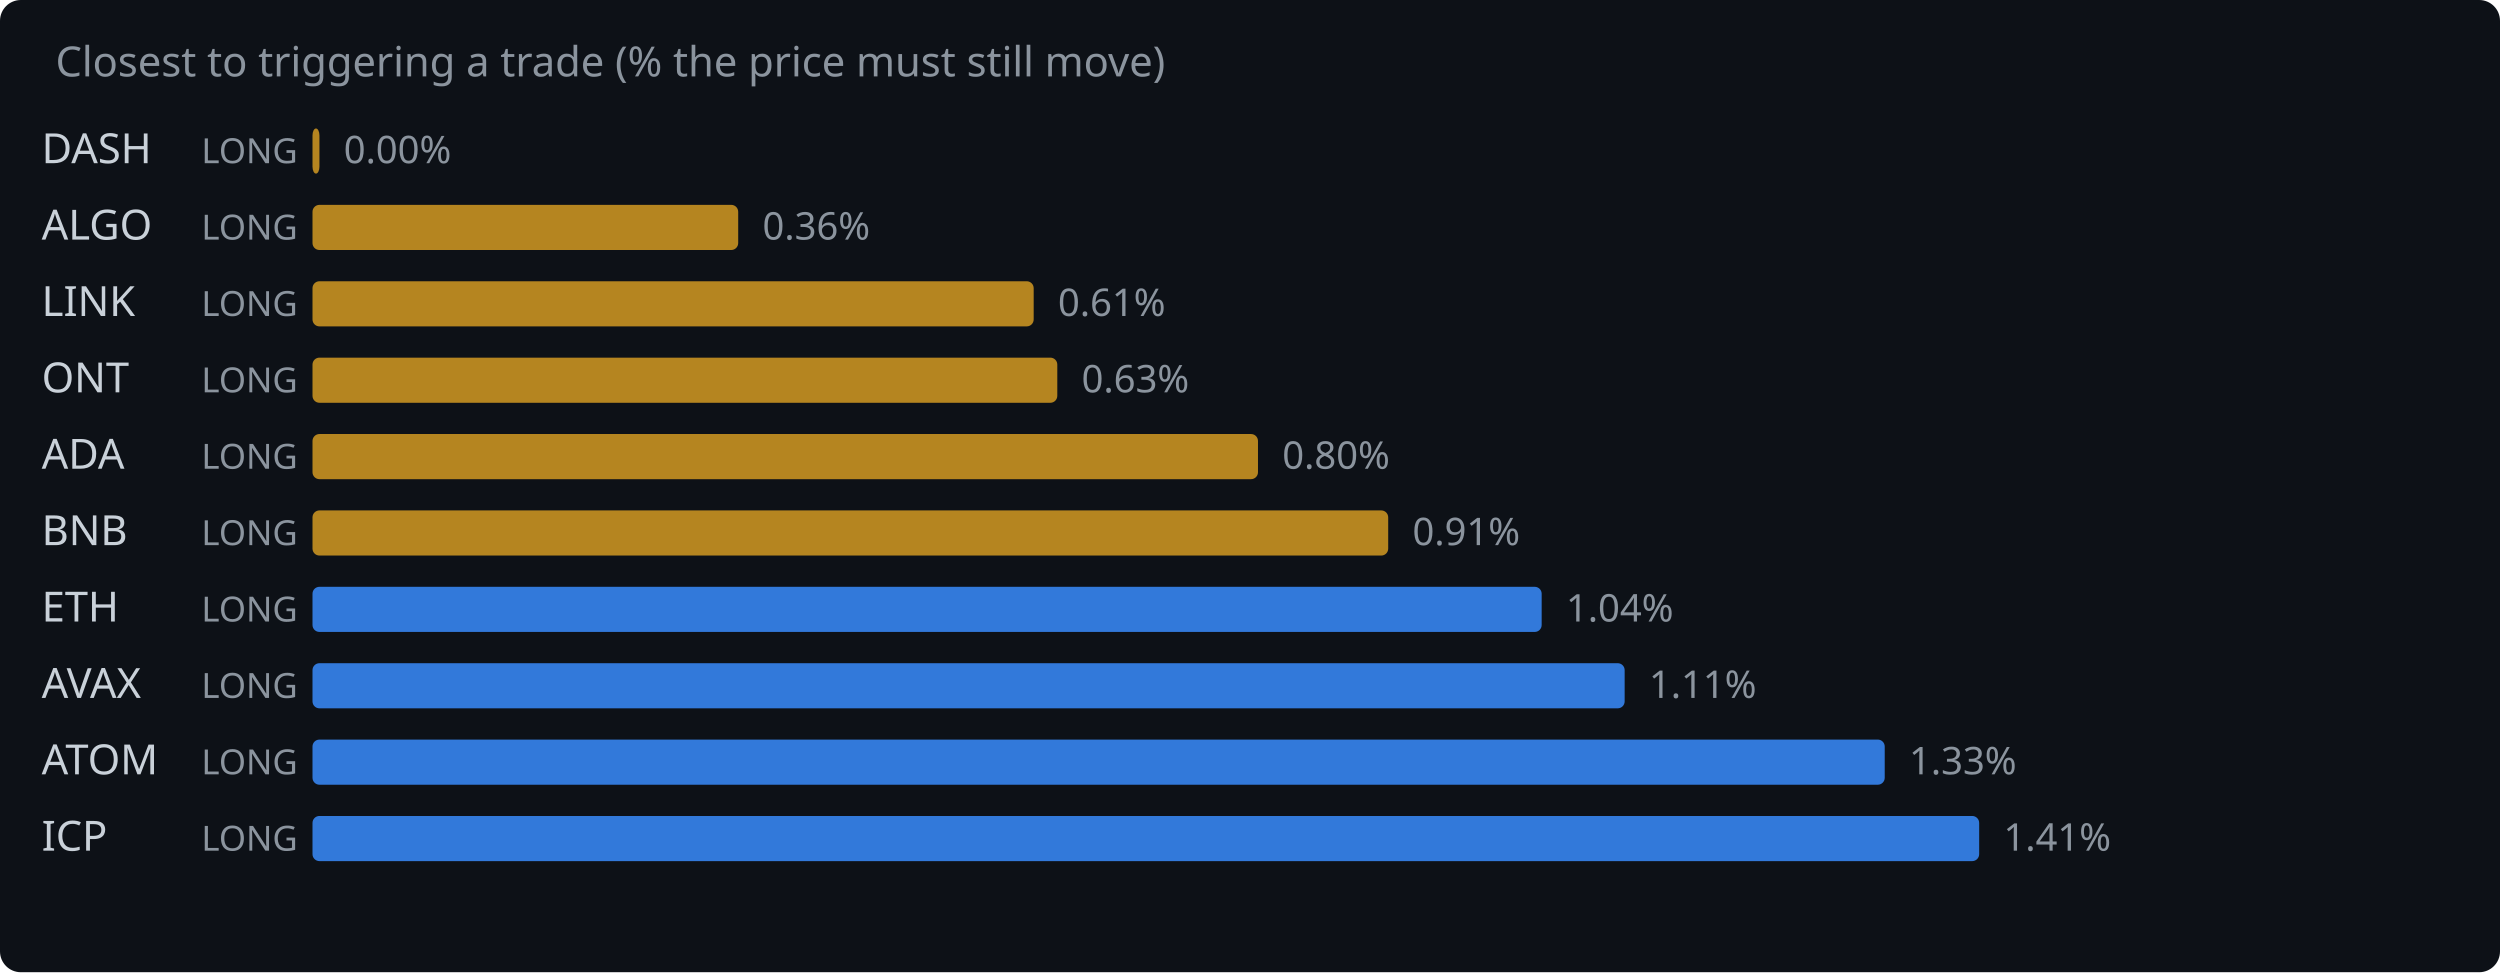
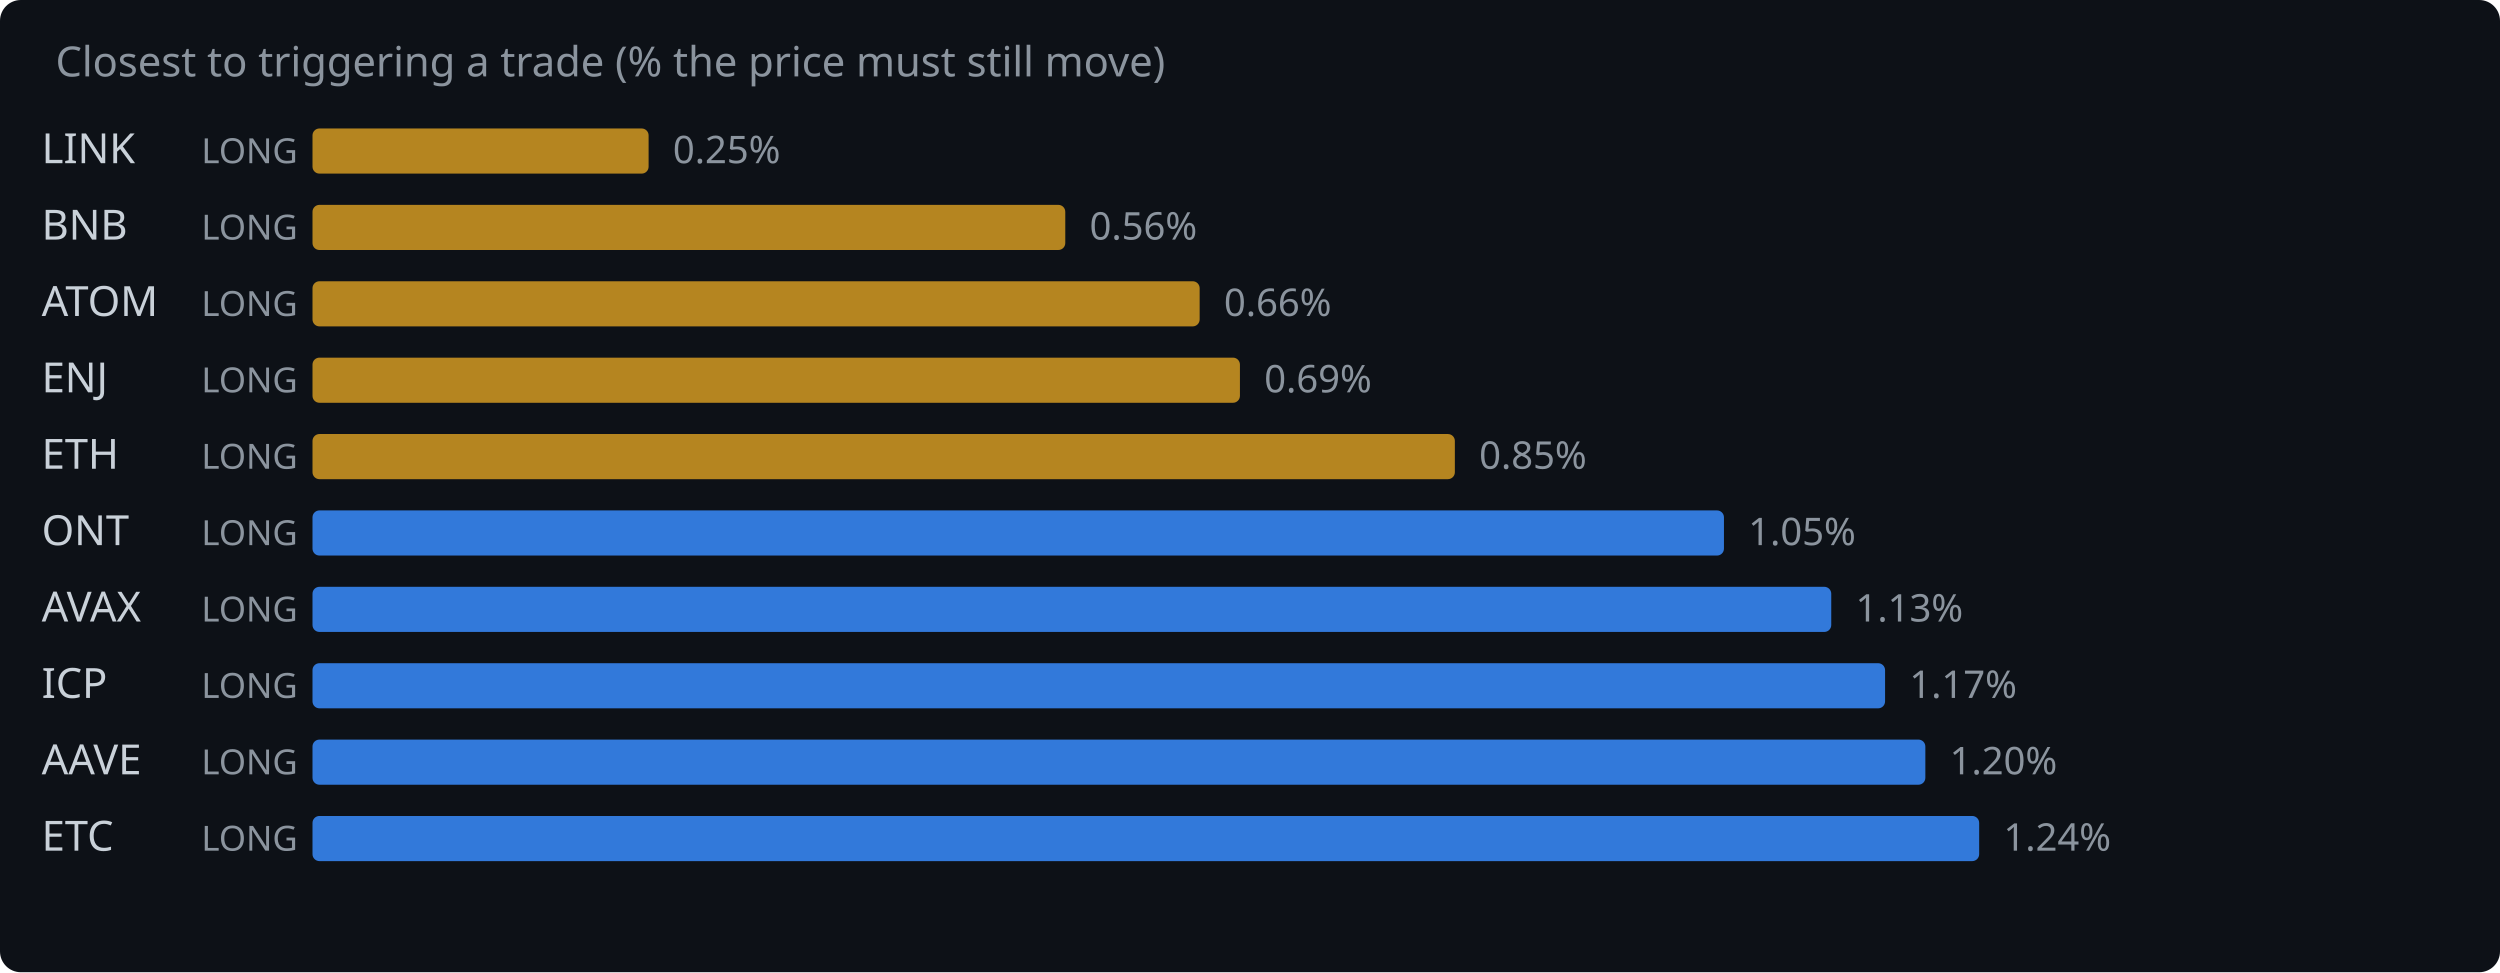
<svg xmlns="http://www.w3.org/2000/svg" width="720" height="280" viewBox="0 0 720 280">
  <rect width="720" height="280" fill="#0d1117" rx="6" />
  <text x="16" y="22" fill="#8b949e" font-family="system-ui,sans-serif" font-size="12">Closest to triggering a trade (% the price must still move)</text>
-   <text x="12" y="47" fill="#c9d1d9" font-family="system-ui,sans-serif" font-size="12">DASH</text>
+   <text x="12" y="47" fill="#c9d1d9" font-family="system-ui,sans-serif" font-size="12">LINK</text>
  <text x="58" y="47" fill="#8b949e" font-family="system-ui,sans-serif" font-size="10">LONG</text>
-   <rect x="90" y="37" width="2.0" height="13" rx="2" fill="#d29922" opacity="0.85" />
-   <text x="99.0" y="47" fill="#8b949e" font-family="system-ui,sans-serif" font-size="11">0.00%</text>
-   <text x="12" y="69" fill="#c9d1d9" font-family="system-ui,sans-serif" font-size="12">ALGO</text>
+   <rect x="90" y="37" width="96.8" height="13" rx="2" fill="#d29922" opacity="0.85" />
+   <text x="193.8" y="47" fill="#8b949e" font-family="system-ui,sans-serif" font-size="11">0.25%</text>
+   <text x="12" y="69" fill="#c9d1d9" font-family="system-ui,sans-serif" font-size="12">BNB</text>
  <text x="58" y="69" fill="#8b949e" font-family="system-ui,sans-serif" font-size="10">LONG</text>
-   <rect x="90" y="59" width="122.6" height="13" rx="2" fill="#d29922" opacity="0.85" />
-   <text x="219.6" y="69" fill="#8b949e" font-family="system-ui,sans-serif" font-size="11">0.36%</text>
-   <text x="12" y="91" fill="#c9d1d9" font-family="system-ui,sans-serif" font-size="12">LINK</text>
+   <rect x="90" y="59" width="216.8" height="13" rx="2" fill="#d29922" opacity="0.85" />
+   <text x="313.8" y="69" fill="#8b949e" font-family="system-ui,sans-serif" font-size="11">0.56%</text>
+   <text x="12" y="91" fill="#c9d1d9" font-family="system-ui,sans-serif" font-size="12">ATOM</text>
  <text x="58" y="91" fill="#8b949e" font-family="system-ui,sans-serif" font-size="10">LONG</text>
-   <rect x="90" y="81" width="207.7" height="13" rx="2" fill="#d29922" opacity="0.85" />
-   <text x="304.7" y="91" fill="#8b949e" font-family="system-ui,sans-serif" font-size="11">0.61%</text>
-   <text x="12" y="113" fill="#c9d1d9" font-family="system-ui,sans-serif" font-size="12">ONT</text>
+   <rect x="90" y="81" width="255.5" height="13" rx="2" fill="#d29922" opacity="0.85" />
+   <text x="352.5" y="91" fill="#8b949e" font-family="system-ui,sans-serif" font-size="11">0.66%</text>
+   <text x="12" y="113" fill="#c9d1d9" font-family="system-ui,sans-serif" font-size="12">ENJ</text>
  <text x="58" y="113" fill="#8b949e" font-family="system-ui,sans-serif" font-size="10">LONG</text>
-   <rect x="90" y="103" width="214.5" height="13" rx="2" fill="#d29922" opacity="0.85" />
-   <text x="311.5" y="113" fill="#8b949e" font-family="system-ui,sans-serif" font-size="11">0.63%</text>
-   <text x="12" y="135" fill="#c9d1d9" font-family="system-ui,sans-serif" font-size="12">ADA</text>
+   <rect x="90" y="103" width="267.1" height="13" rx="2" fill="#d29922" opacity="0.85" />
+   <text x="364.1" y="113" fill="#8b949e" font-family="system-ui,sans-serif" font-size="11">0.69%</text>
+   <text x="12" y="135" fill="#c9d1d9" font-family="system-ui,sans-serif" font-size="12">ETH</text>
  <text x="58" y="135" fill="#8b949e" font-family="system-ui,sans-serif" font-size="10">LONG</text>
-   <rect x="90" y="125" width="272.3" height="13" rx="2" fill="#d29922" opacity="0.85" />
-   <text x="369.3" y="135" fill="#8b949e" font-family="system-ui,sans-serif" font-size="11">0.80%</text>
-   <text x="12" y="157" fill="#c9d1d9" font-family="system-ui,sans-serif" font-size="12">BNB</text>
+   <rect x="90" y="125" width="329.0" height="13" rx="2" fill="#d29922" opacity="0.85" />
+   <text x="426.0" y="135" fill="#8b949e" font-family="system-ui,sans-serif" font-size="11">0.85%</text>
+   <text x="12" y="157" fill="#c9d1d9" font-family="system-ui,sans-serif" font-size="12">ONT</text>
  <text x="58" y="157" fill="#8b949e" font-family="system-ui,sans-serif" font-size="10">LONG</text>
-   <rect x="90" y="147" width="309.8" height="13" rx="2" fill="#d29922" opacity="0.85" />
-   <text x="406.8" y="157" fill="#8b949e" font-family="system-ui,sans-serif" font-size="11">0.91%</text>
-   <text x="12" y="179" fill="#c9d1d9" font-family="system-ui,sans-serif" font-size="12">ETH</text>
+   <rect x="90" y="147" width="406.5" height="13" rx="2" fill="#388bfd" opacity="0.85" />
+   <text x="503.5" y="157" fill="#8b949e" font-family="system-ui,sans-serif" font-size="11">1.05%</text>
+   <text x="12" y="179" fill="#c9d1d9" font-family="system-ui,sans-serif" font-size="12">AVAX</text>
  <text x="58" y="179" fill="#8b949e" font-family="system-ui,sans-serif" font-size="10">LONG</text>
-   <rect x="90" y="169" width="354.0" height="13" rx="2" fill="#388bfd" opacity="0.85" />
-   <text x="451.0" y="179" fill="#8b949e" font-family="system-ui,sans-serif" font-size="11">1.04%</text>
-   <text x="12" y="201" fill="#c9d1d9" font-family="system-ui,sans-serif" font-size="12">AVAX</text>
+   <rect x="90" y="169" width="437.4" height="13" rx="2" fill="#388bfd" opacity="0.85" />
+   <text x="534.4" y="179" fill="#8b949e" font-family="system-ui,sans-serif" font-size="11">1.13%</text>
+   <text x="12" y="201" fill="#c9d1d9" font-family="system-ui,sans-serif" font-size="12">ICP</text>
  <text x="58" y="201" fill="#8b949e" font-family="system-ui,sans-serif" font-size="10">LONG</text>
-   <rect x="90" y="191" width="377.9" height="13" rx="2" fill="#388bfd" opacity="0.85" />
-   <text x="474.9" y="201" fill="#8b949e" font-family="system-ui,sans-serif" font-size="11">1.11%</text>
-   <text x="12" y="223" fill="#c9d1d9" font-family="system-ui,sans-serif" font-size="12">ATOM</text>
+   <rect x="90" y="191" width="452.9" height="13" rx="2" fill="#388bfd" opacity="0.85" />
+   <text x="549.9" y="201" fill="#8b949e" font-family="system-ui,sans-serif" font-size="11">1.17%</text>
+   <text x="12" y="223" fill="#c9d1d9" font-family="system-ui,sans-serif" font-size="12">AAVE</text>
  <text x="58" y="223" fill="#8b949e" font-family="system-ui,sans-serif" font-size="10">LONG</text>
-   <rect x="90" y="213" width="452.8" height="13" rx="2" fill="#388bfd" opacity="0.85" />
-   <text x="549.8" y="223" fill="#8b949e" font-family="system-ui,sans-serif" font-size="11">1.33%</text>
-   <text x="12" y="245" fill="#c9d1d9" font-family="system-ui,sans-serif" font-size="12">ICP</text>
+   <rect x="90" y="213" width="464.5" height="13" rx="2" fill="#388bfd" opacity="0.85" />
+   <text x="561.5" y="223" fill="#8b949e" font-family="system-ui,sans-serif" font-size="11">1.20%</text>
+   <text x="12" y="245" fill="#c9d1d9" font-family="system-ui,sans-serif" font-size="12">ETC</text>
  <text x="58" y="245" fill="#8b949e" font-family="system-ui,sans-serif" font-size="10">LONG</text>
  <rect x="90" y="235" width="480.0" height="13" rx="2" fill="#388bfd" opacity="0.85" />
-   <text x="577.0" y="245" fill="#8b949e" font-family="system-ui,sans-serif" font-size="11">1.41%</text>
+   <text x="577.0" y="245" fill="#8b949e" font-family="system-ui,sans-serif" font-size="11">1.24%</text>
</svg>
